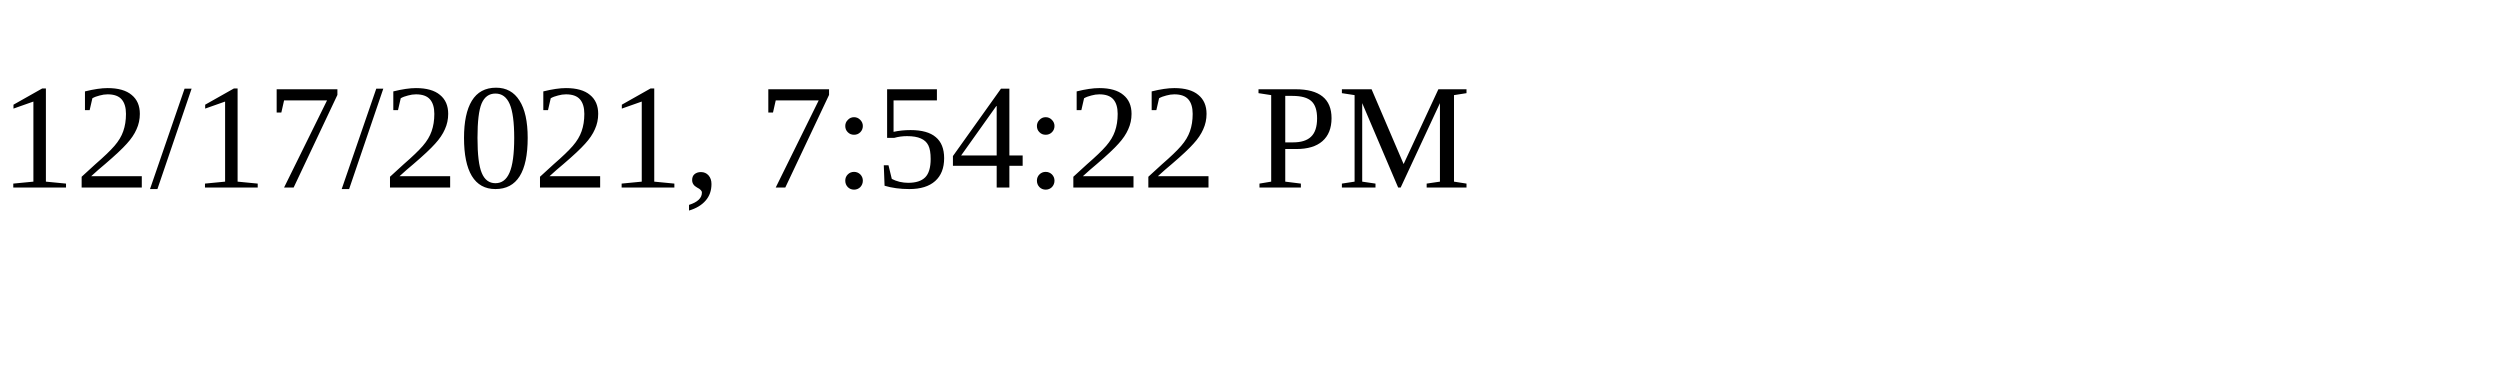
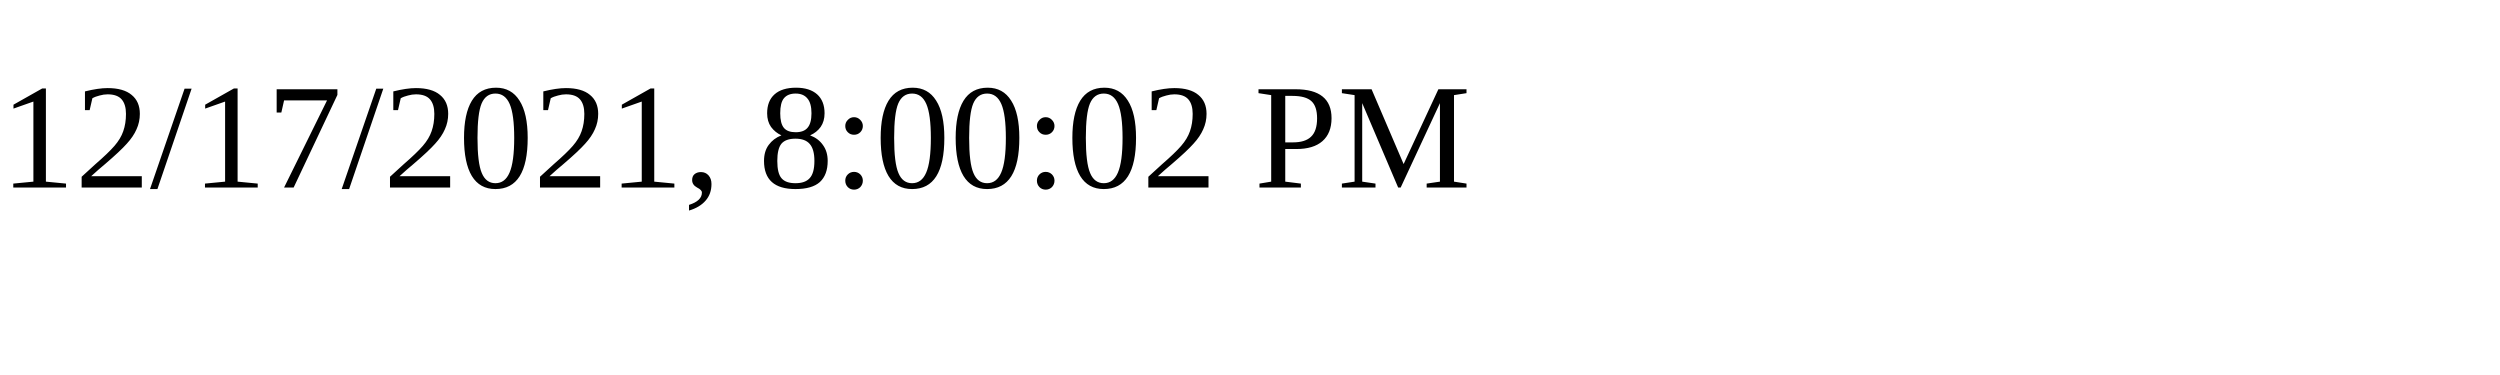
<svg xmlns="http://www.w3.org/2000/svg" height="30" width="200">
-   <text x="0" y="15">12/17/2021, 7:54:22 PM</text>
+   <text x="0" y="15">12/17/2021, 8:00:02 PM</text>
</svg>
